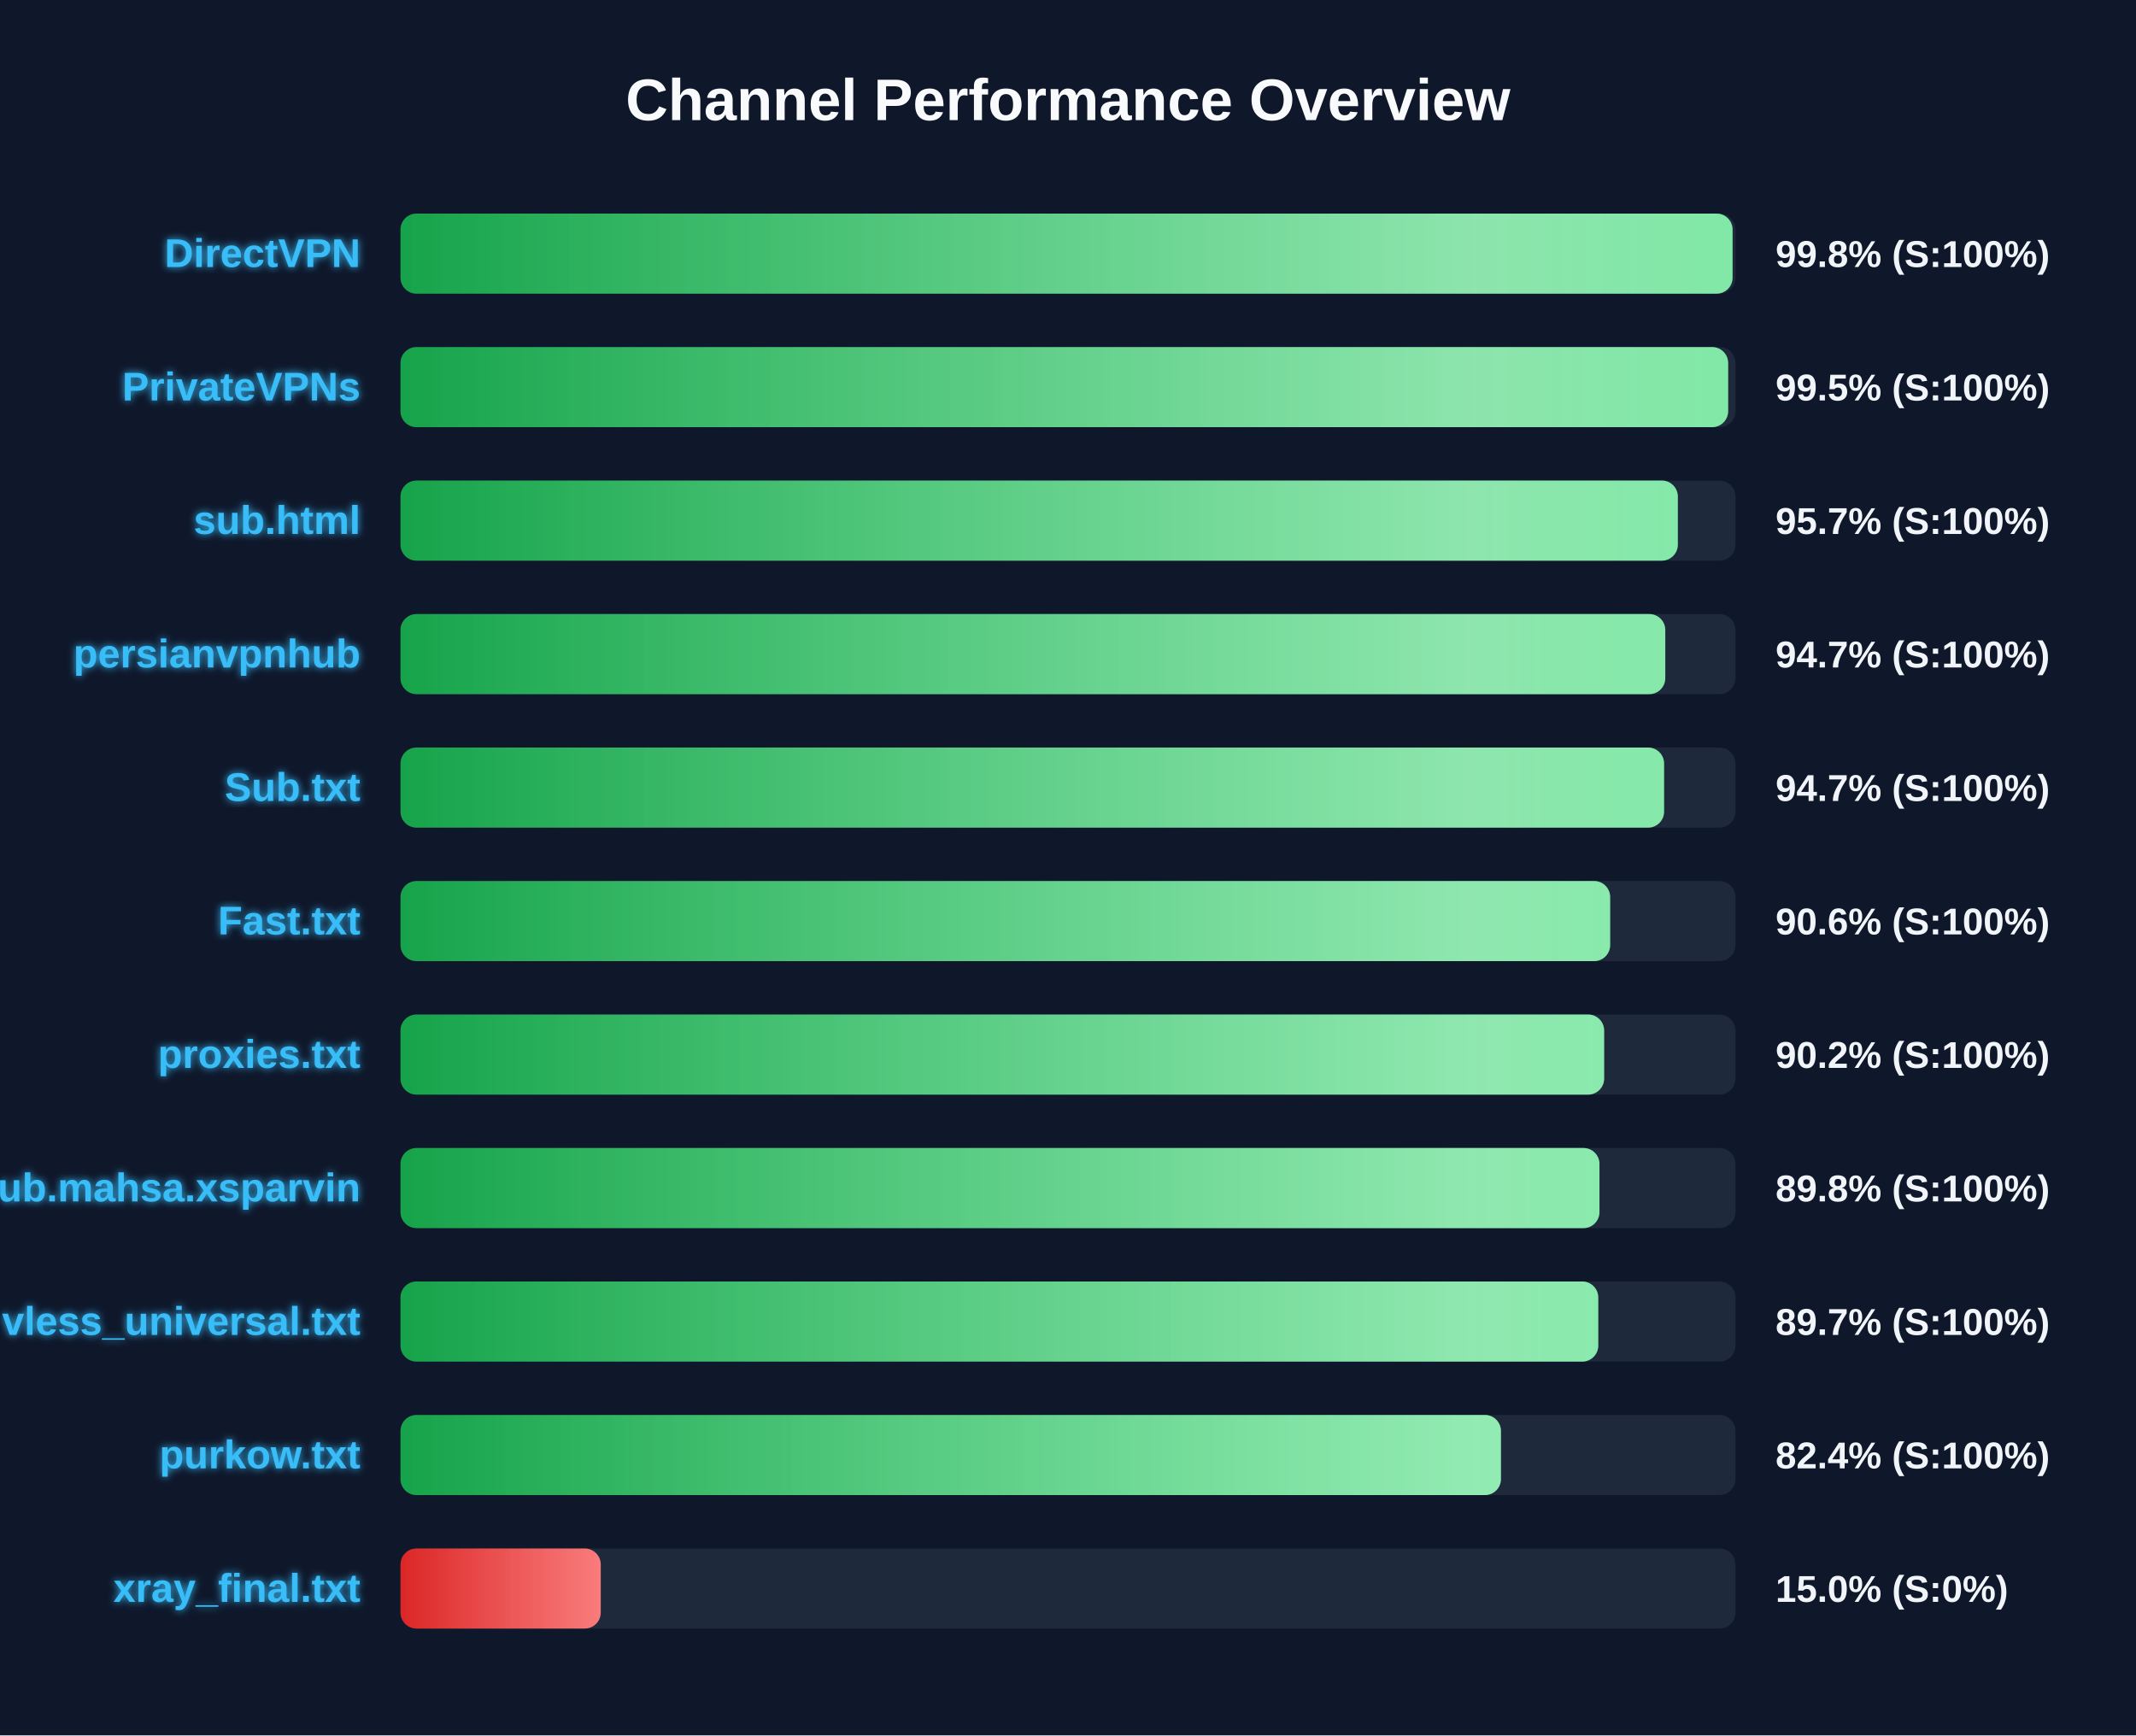
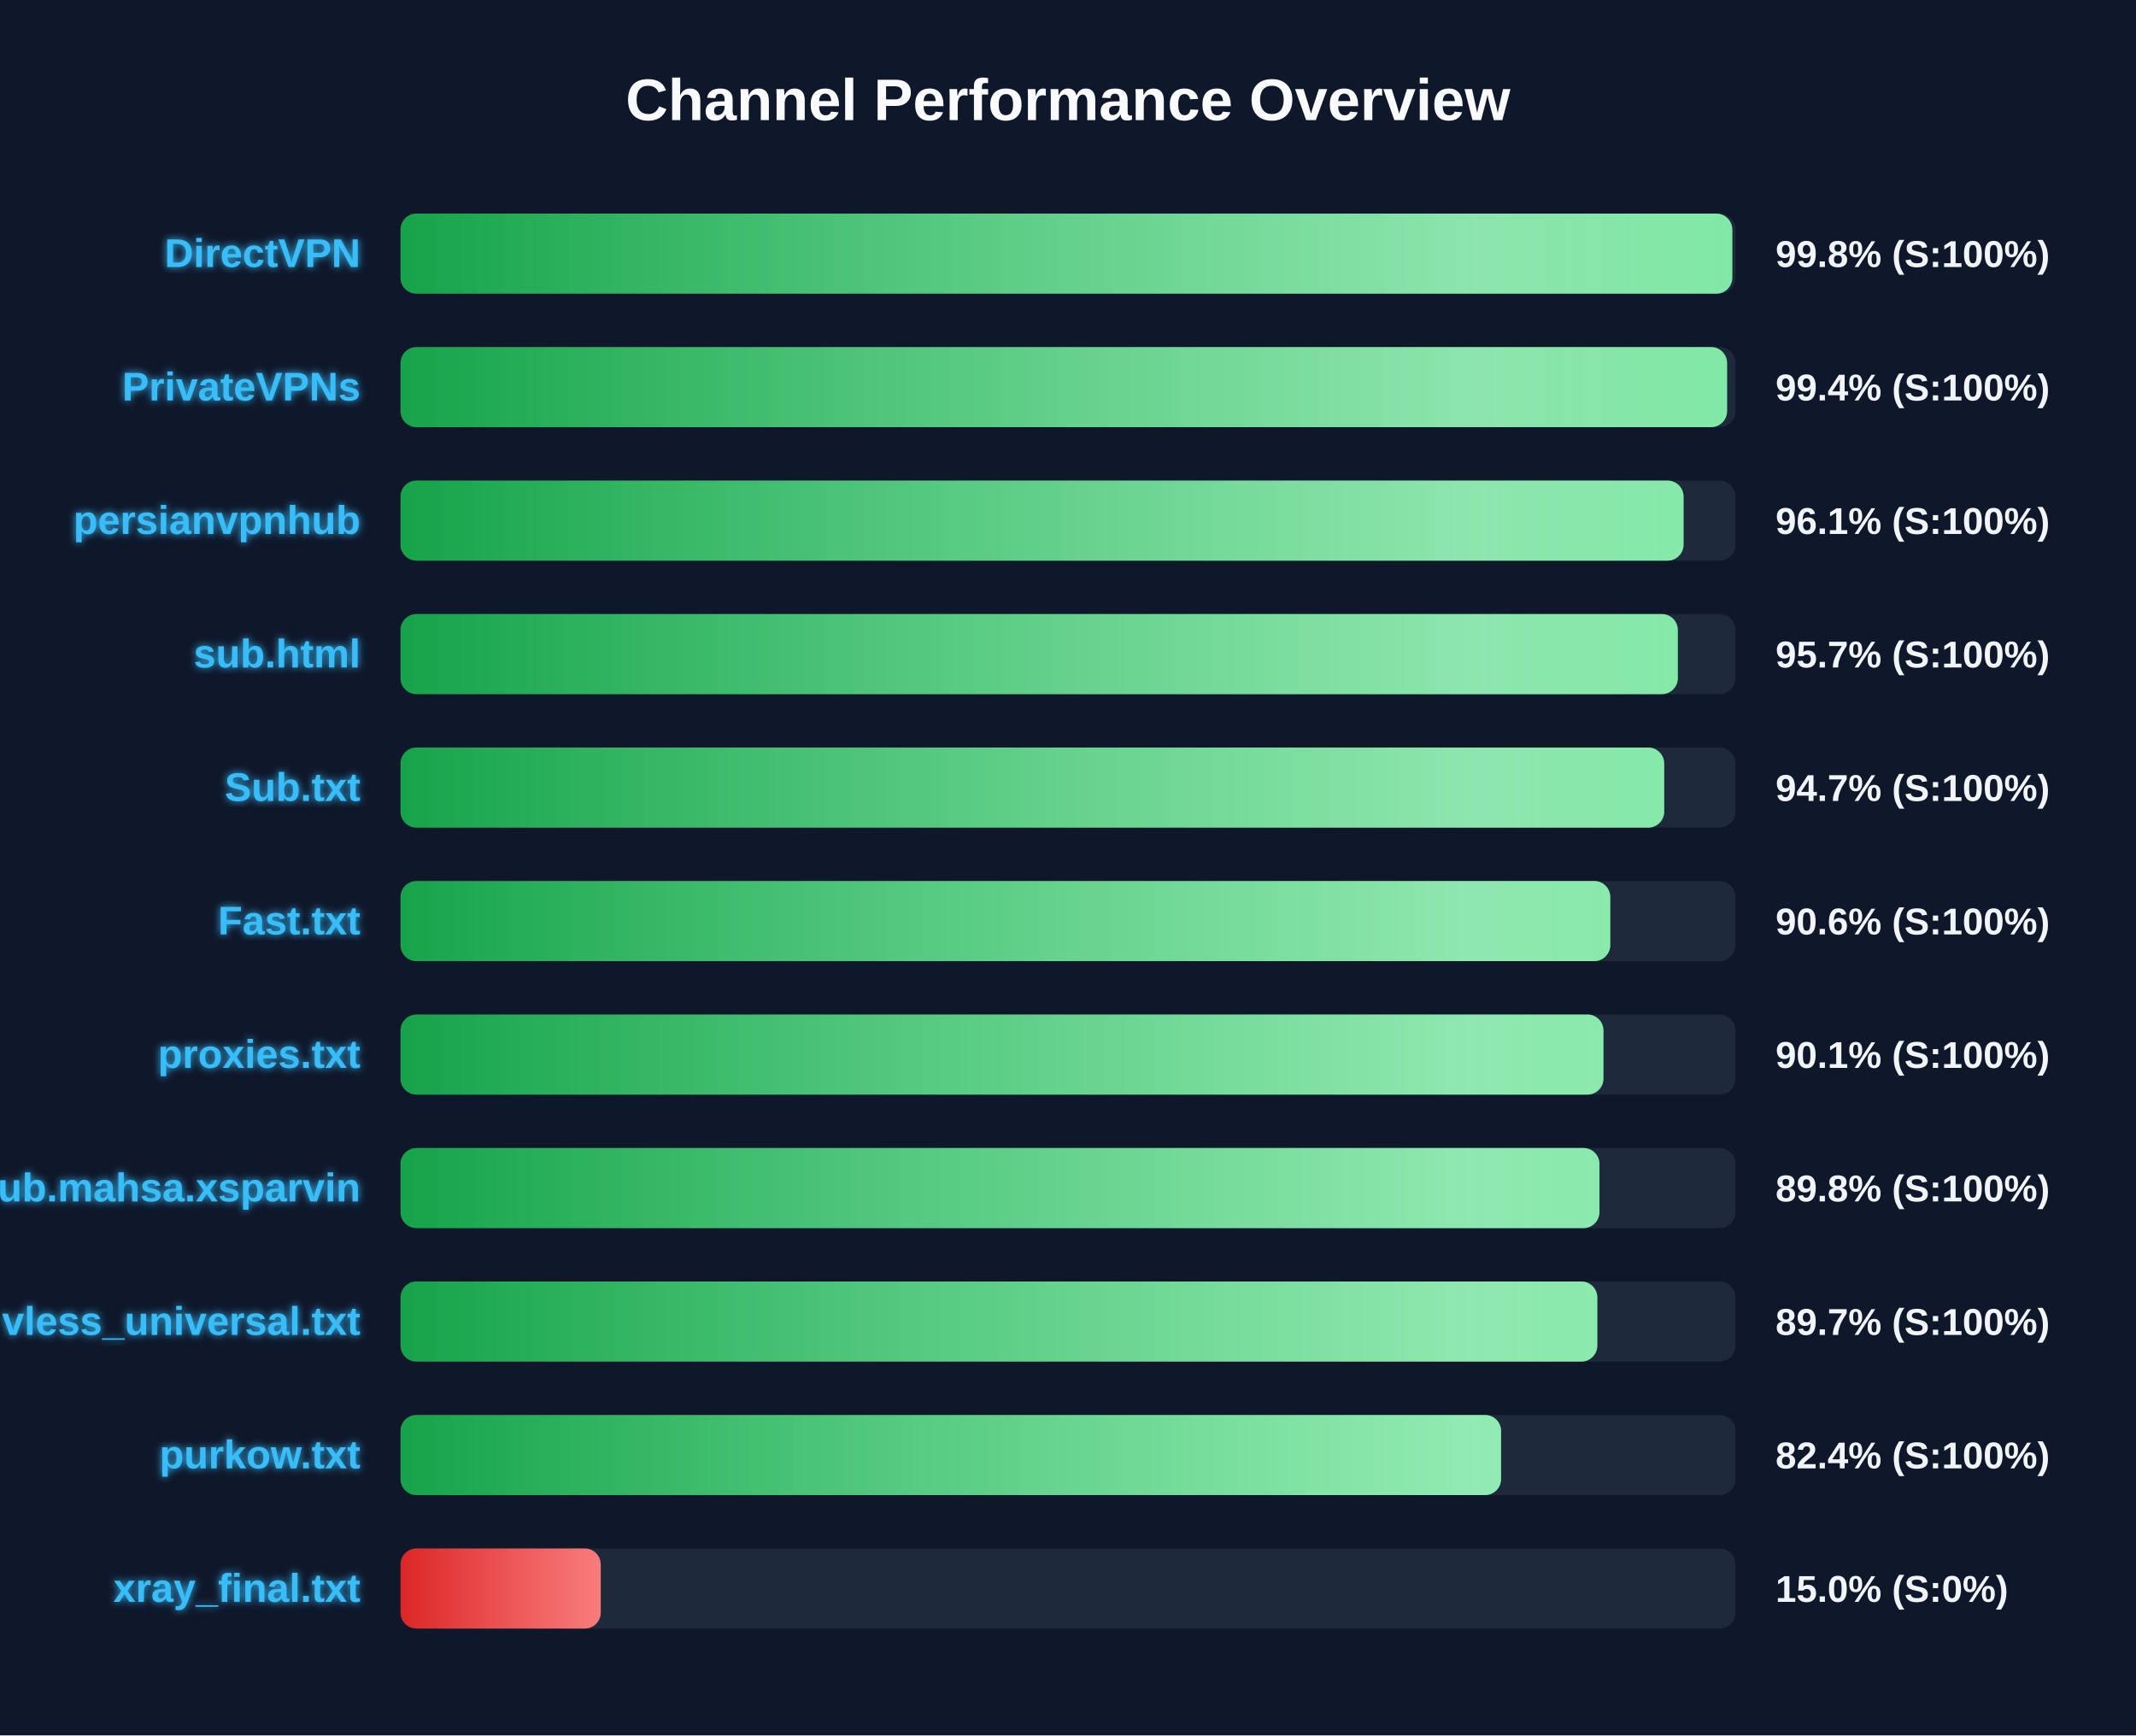
<svg xmlns="http://www.w3.org/2000/svg" width="800" height="650" version="1.1">
  <defs>
    <linearGradient id="grad-green" x1="0%" y1="0%" x2="100%" y2="0%">
      <stop offset="0%" stop-color="#16a34a" />
      <stop offset="100%" stop-color="#4ade80" />
    </linearGradient>
    <linearGradient id="grad-yellow" x1="0%" y1="0%" x2="100%" y2="0%">
      <stop offset="0%" stop-color="#ca8a04" />
      <stop offset="100%" stop-color="#fde047" />
    </linearGradient>
    <linearGradient id="grad-red" x1="0%" y1="0%" x2="100%" y2="0%">
      <stop offset="0%" stop-color="#dc2626" />
      <stop offset="100%" stop-color="#f87171" />
    </linearGradient>
    <linearGradient id="shimmer" x1="0%" y1="0%" x2="100%" y2="0%">
      <stop offset="0%" stop-color="rgba(255,255,255,0)" />
      <stop offset="50%" stop-color="rgba(255,255,255,0.4)" />
      <stop offset="100%" stop-color="rgba(255,255,255,0)" />
    </linearGradient>
    <filter id="glow" x="-20%" y="-20%" width="140%" height="140%">
      <feGaussianBlur stdDeviation="1.5" result="blur" />
      <feComposite in="SourceGraphic" in2="blur" operator="over" />
    </filter>
  </defs>
  <style>
        .bg-rect { fill: #0f172a; }
        .title { font: bold 22px 'Segoe UI', Arial, sans-serif; fill: #f8fafc; }
        .row { font: bold 15px 'Segoe UI', Arial, sans-serif; fill: #38bdf8; filter: url(#glow); }
        .score { font: bold 14px 'Segoe UI', Arial, sans-serif; fill: #f1f5f9; }
        @keyframes shimmer-anim {
            0% { transform: translateX(-100%); }
            100% { transform: translateX(200%); }
        }
        .shimmer-rect {
            animation: shimmer-anim 2.5s infinite linear;
        }
    </style>
  <rect width="100%" height="100%" class="bg-rect" />
  <text x="400" y="45" text-anchor="middle" class="title">Channel Performance Overview</text>
  <rect x="150" y="80" width="500" height="30" fill="#1e293b" rx="6" />
  <clipPath id="clip-0">
-     <rect x="150" y="80" width="498.9" height="30" rx="6" />
+     <rect x="150" y="80" width="498.8" height="30" rx="6" />
  </clipPath>
-   <rect x="150" y="80" width="498.9" height="30" fill="url(#grad-green)" rx="6" />
+   <rect x="150" y="80" width="498.8" height="30" fill="url(#grad-green)" rx="6" />
  <g clip-path="url(#clip-0)">
    <rect x="150" y="80" width="100%" height="30" fill="url(#shimmer)" class="shimmer-rect" />
  </g>
  <text x="135" y="100" text-anchor="end" class="row">DirectVPN</text>
  <text x="665" y="100" text-anchor="start" class="score">99.8% (S:100%)</text>
  <rect x="150" y="130" width="500" height="30" fill="#1e293b" rx="6" />
  <clipPath id="clip-1">
-     <rect x="150" y="130" width="497.25" height="30" rx="6" />
+     <rect x="150" y="130" width="496.85" height="30" rx="6" />
  </clipPath>
-   <rect x="150" y="130" width="497.25" height="30" fill="url(#grad-green)" rx="6" />
+   <rect x="150" y="130" width="496.85" height="30" fill="url(#grad-green)" rx="6" />
  <g clip-path="url(#clip-1)">
    <rect x="150" y="130" width="100%" height="30" fill="url(#shimmer)" class="shimmer-rect" />
  </g>
  <text x="135" y="150" text-anchor="end" class="row">PrivateVPNs</text>
-   <text x="665" y="150" text-anchor="start" class="score">99.5% (S:100%)</text>
+   <text x="665" y="150" text-anchor="start" class="score">99.4% (S:100%)</text>
  <rect x="150" y="180" width="500" height="30" fill="#1e293b" rx="6" />
  <clipPath id="clip-2">
-     <rect x="150" y="180" width="478.4" height="30" rx="6" />
+     <rect x="150" y="180" width="480.55" height="30" rx="6" />
  </clipPath>
-   <rect x="150" y="180" width="478.4" height="30" fill="url(#grad-green)" rx="6" />
+   <rect x="150" y="180" width="480.55" height="30" fill="url(#grad-green)" rx="6" />
  <g clip-path="url(#clip-2)">
    <rect x="150" y="180" width="100%" height="30" fill="url(#shimmer)" class="shimmer-rect" />
  </g>
-   <text x="135" y="200" text-anchor="end" class="row">sub.html</text>
-   <text x="665" y="200" text-anchor="start" class="score">95.7% (S:100%)</text>
+   <text x="135" y="200" text-anchor="end" class="row">persianvpnhub</text>
+   <text x="665" y="200" text-anchor="start" class="score">96.1% (S:100%)</text>
  <rect x="150" y="230" width="500" height="30" fill="#1e293b" rx="6" />
  <clipPath id="clip-3">
-     <rect x="150" y="230" width="473.7" height="30" rx="6" />
+     <rect x="150" y="230" width="478.4" height="30" rx="6" />
  </clipPath>
-   <rect x="150" y="230" width="473.7" height="30" fill="url(#grad-green)" rx="6" />
+   <rect x="150" y="230" width="478.4" height="30" fill="url(#grad-green)" rx="6" />
  <g clip-path="url(#clip-3)">
    <rect x="150" y="230" width="100%" height="30" fill="url(#shimmer)" class="shimmer-rect" />
  </g>
-   <text x="135" y="250" text-anchor="end" class="row">persianvpnhub</text>
-   <text x="665" y="250" text-anchor="start" class="score">94.7% (S:100%)</text>
+   <text x="135" y="250" text-anchor="end" class="row">sub.html</text>
+   <text x="665" y="250" text-anchor="start" class="score">95.7% (S:100%)</text>
  <rect x="150" y="280" width="500" height="30" fill="#1e293b" rx="6" />
  <clipPath id="clip-4">
-     <rect x="150" y="280" width="473.25" height="30" rx="6" />
+     <rect x="150" y="280" width="473.3" height="30" rx="6" />
  </clipPath>
-   <rect x="150" y="280" width="473.25" height="30" fill="url(#grad-green)" rx="6" />
+   <rect x="150" y="280" width="473.3" height="30" fill="url(#grad-green)" rx="6" />
  <g clip-path="url(#clip-4)">
    <rect x="150" y="280" width="100%" height="30" fill="url(#shimmer)" class="shimmer-rect" />
  </g>
  <text x="135" y="300" text-anchor="end" class="row">Sub.txt</text>
  <text x="665" y="300" text-anchor="start" class="score">94.7% (S:100%)</text>
  <rect x="150" y="330" width="500" height="30" fill="#1e293b" rx="6" />
  <clipPath id="clip-5">
-     <rect x="150" y="330" width="453.05" height="30" rx="6" />
+     <rect x="150" y="330" width="453.1" height="30" rx="6" />
  </clipPath>
-   <rect x="150" y="330" width="453.05" height="30" fill="url(#grad-green)" rx="6" />
+   <rect x="150" y="330" width="453.1" height="30" fill="url(#grad-green)" rx="6" />
  <g clip-path="url(#clip-5)">
    <rect x="150" y="330" width="100%" height="30" fill="url(#shimmer)" class="shimmer-rect" />
  </g>
  <text x="135" y="350" text-anchor="end" class="row">Fast.txt</text>
  <text x="665" y="350" text-anchor="start" class="score">90.6% (S:100%)</text>
  <rect x="150" y="380" width="500" height="30" fill="#1e293b" rx="6" />
  <clipPath id="clip-6">
-     <rect x="150" y="380" width="450.8" height="30" rx="6" />
+     <rect x="150" y="380" width="450.55" height="30" rx="6" />
  </clipPath>
-   <rect x="150" y="380" width="450.8" height="30" fill="url(#grad-green)" rx="6" />
+   <rect x="150" y="380" width="450.55" height="30" fill="url(#grad-green)" rx="6" />
  <g clip-path="url(#clip-6)">
    <rect x="150" y="380" width="100%" height="30" fill="url(#shimmer)" class="shimmer-rect" />
  </g>
  <text x="135" y="400" text-anchor="end" class="row">proxies.txt</text>
-   <text x="665" y="400" text-anchor="start" class="score">90.2% (S:100%)</text>
+   <text x="665" y="400" text-anchor="start" class="score">90.1% (S:100%)</text>
  <rect x="150" y="430" width="500" height="30" fill="#1e293b" rx="6" />
  <clipPath id="clip-7">
    <rect x="150" y="430" width="449.05" height="30" rx="6" />
  </clipPath>
  <rect x="150" y="430" width="449.05" height="30" fill="url(#grad-green)" rx="6" />
  <g clip-path="url(#clip-7)">
    <rect x="150" y="430" width="100%" height="30" fill="url(#shimmer)" class="shimmer-rect" />
  </g>
  <text x="135" y="450" text-anchor="end" class="row">Sub.mahsa.xsparvin</text>
  <text x="665" y="450" text-anchor="start" class="score">89.8% (S:100%)</text>
  <rect x="150" y="480" width="500" height="30" fill="#1e293b" rx="6" />
  <clipPath id="clip-8">
-     <rect x="150" y="480" width="448.6" height="30" rx="6" />
+     <rect x="150" y="480" width="448.25" height="30" rx="6" />
  </clipPath>
-   <rect x="150" y="480" width="448.6" height="30" fill="url(#grad-green)" rx="6" />
+   <rect x="150" y="480" width="448.25" height="30" fill="url(#grad-green)" rx="6" />
  <g clip-path="url(#clip-8)">
    <rect x="150" y="480" width="100%" height="30" fill="url(#shimmer)" class="shimmer-rect" />
  </g>
  <text x="135" y="500" text-anchor="end" class="row">vless_universal.txt</text>
  <text x="665" y="500" text-anchor="start" class="score">89.7% (S:100%)</text>
  <rect x="150" y="530" width="500" height="30" fill="#1e293b" rx="6" />
  <clipPath id="clip-9">
-     <rect x="150" y="530" width="412.15" height="30" rx="6" />
+     <rect x="150" y="530" width="412.2" height="30" rx="6" />
  </clipPath>
-   <rect x="150" y="530" width="412.15" height="30" fill="url(#grad-green)" rx="6" />
+   <rect x="150" y="530" width="412.2" height="30" fill="url(#grad-green)" rx="6" />
  <g clip-path="url(#clip-9)">
    <rect x="150" y="530" width="100%" height="30" fill="url(#shimmer)" class="shimmer-rect" />
  </g>
  <text x="135" y="550" text-anchor="end" class="row">purkow.txt</text>
  <text x="665" y="550" text-anchor="start" class="score">82.4% (S:100%)</text>
  <rect x="150" y="580" width="500" height="30" fill="#1e293b" rx="6" />
  <clipPath id="clip-10">
    <rect x="150" y="580" width="75.0" height="30" rx="6" />
  </clipPath>
  <rect x="150" y="580" width="75.0" height="30" fill="url(#grad-red)" rx="6" />
  <g clip-path="url(#clip-10)">
    <rect x="150" y="580" width="100%" height="30" fill="url(#shimmer)" class="shimmer-rect" />
  </g>
  <text x="135" y="600" text-anchor="end" class="row">xray_final.txt</text>
  <text x="665" y="600" text-anchor="start" class="score">15.0% (S:0%)</text>
</svg>
